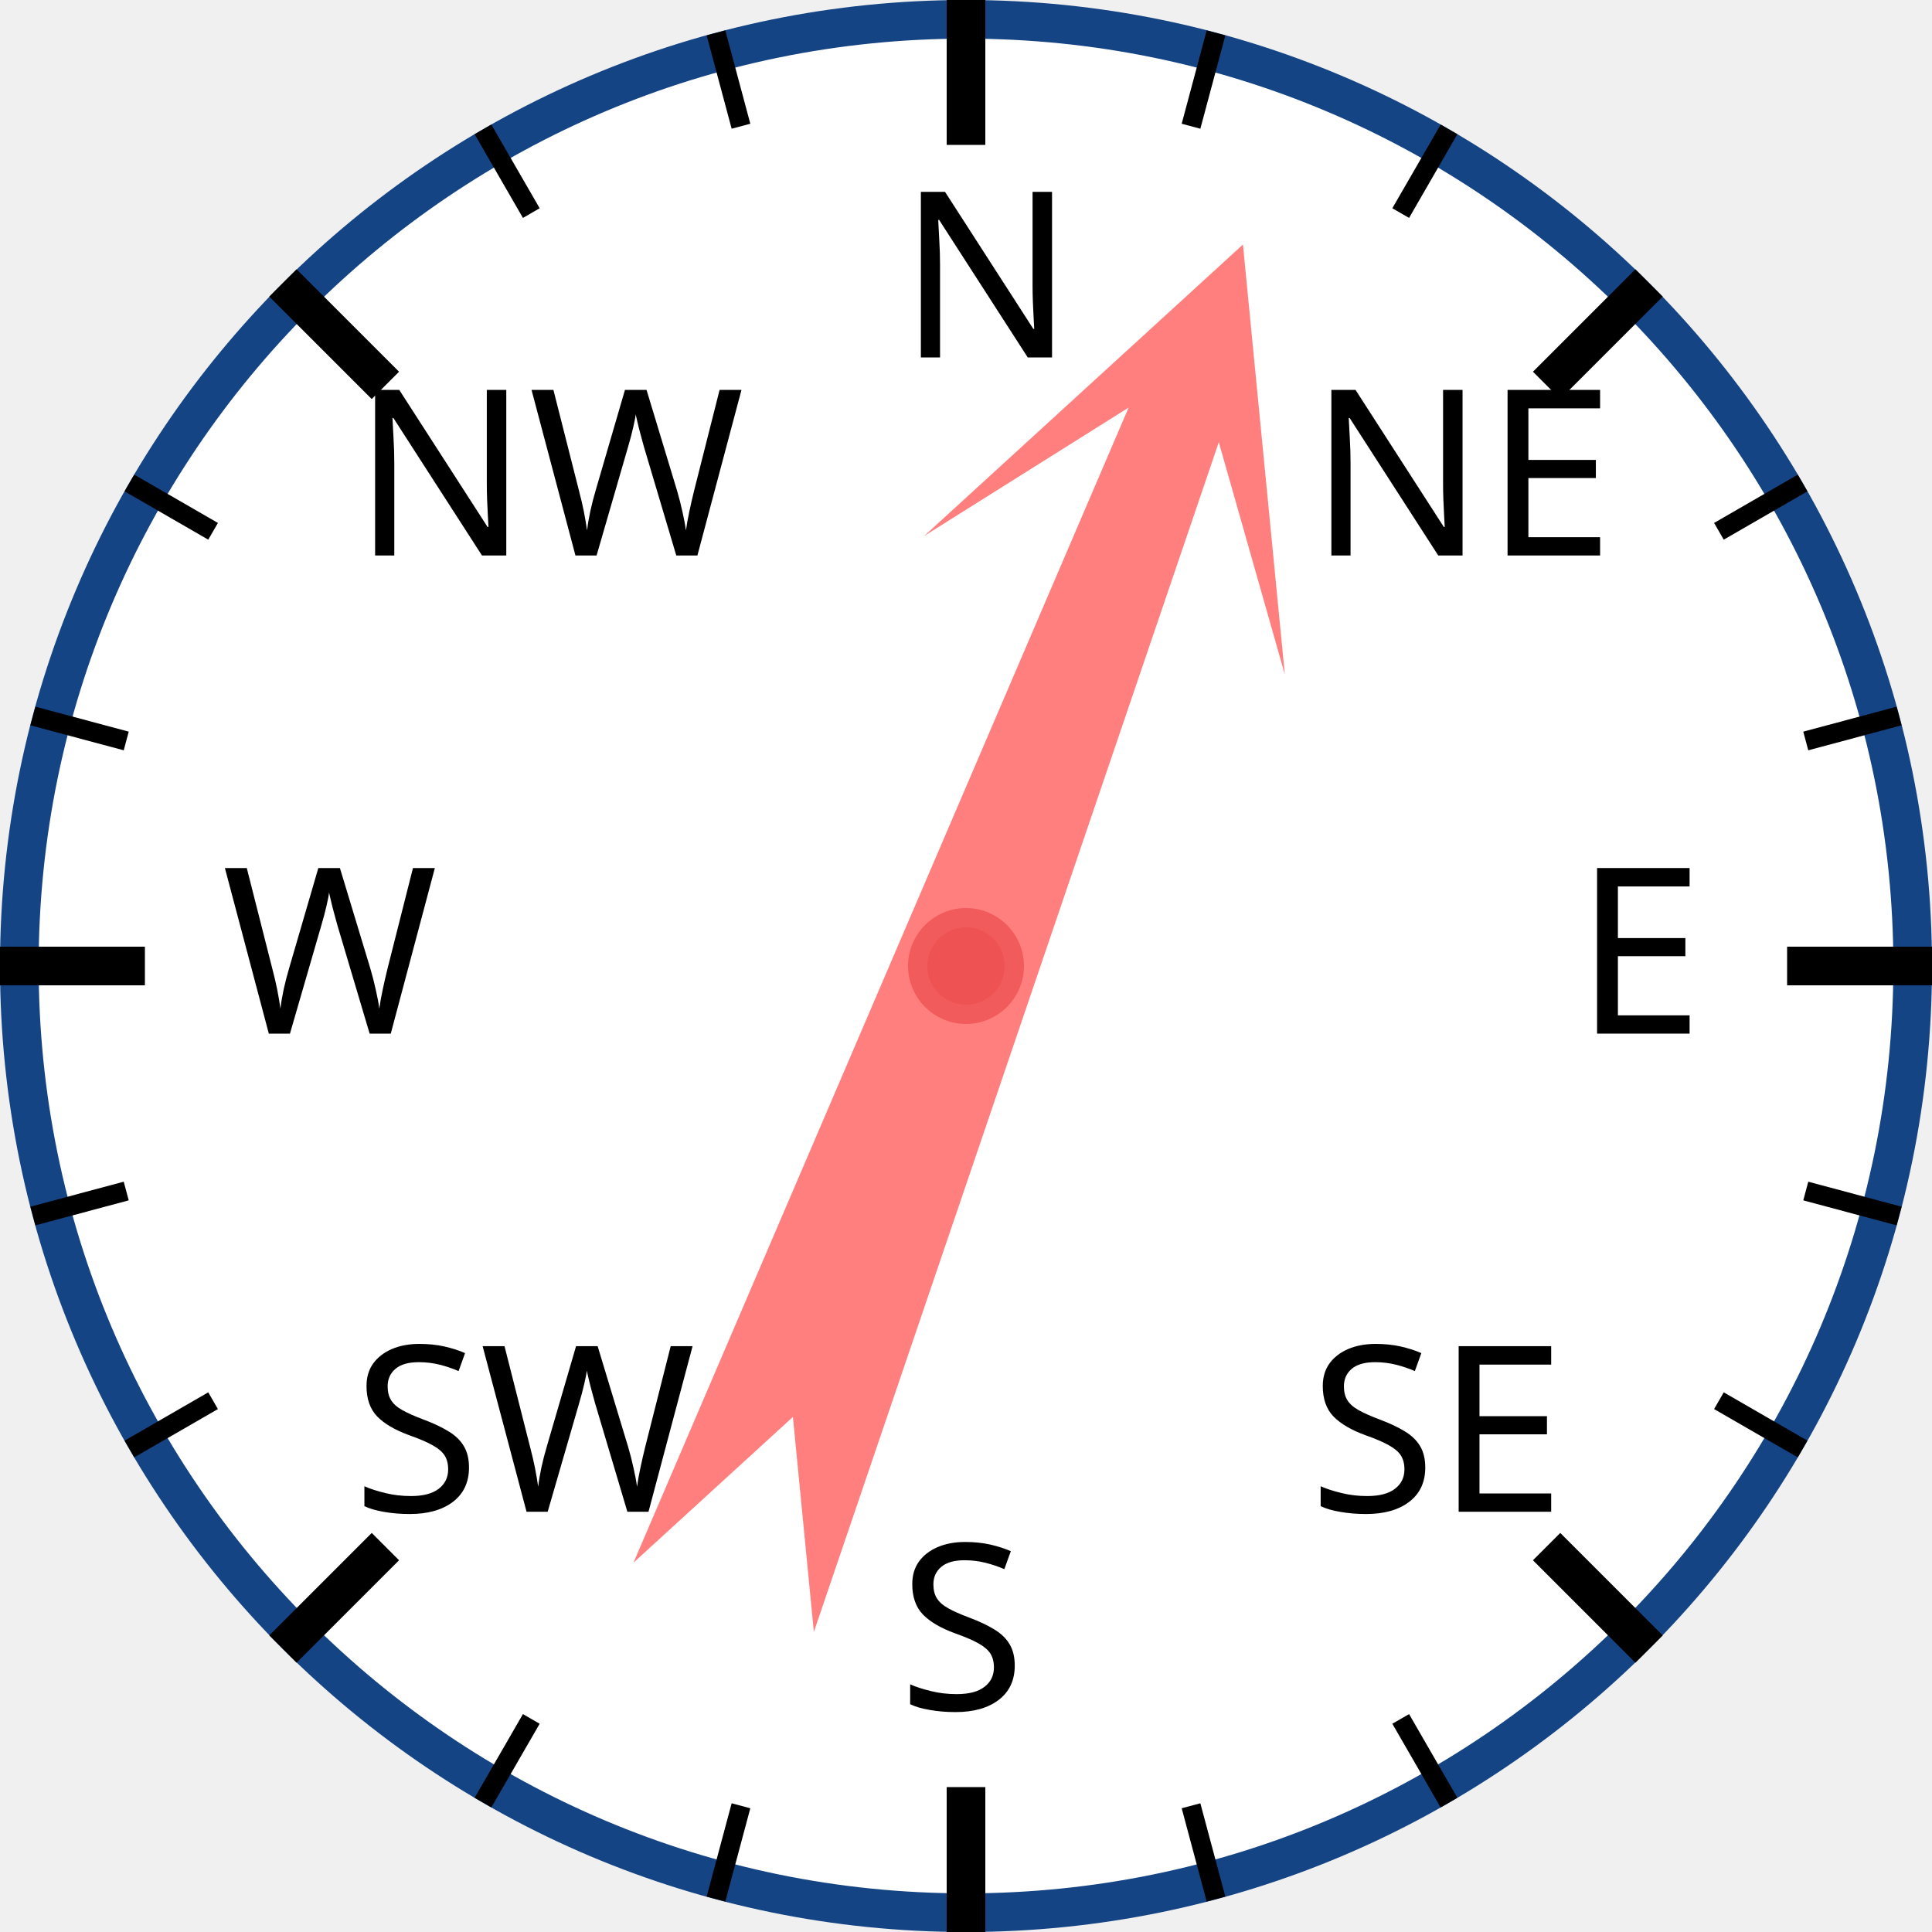
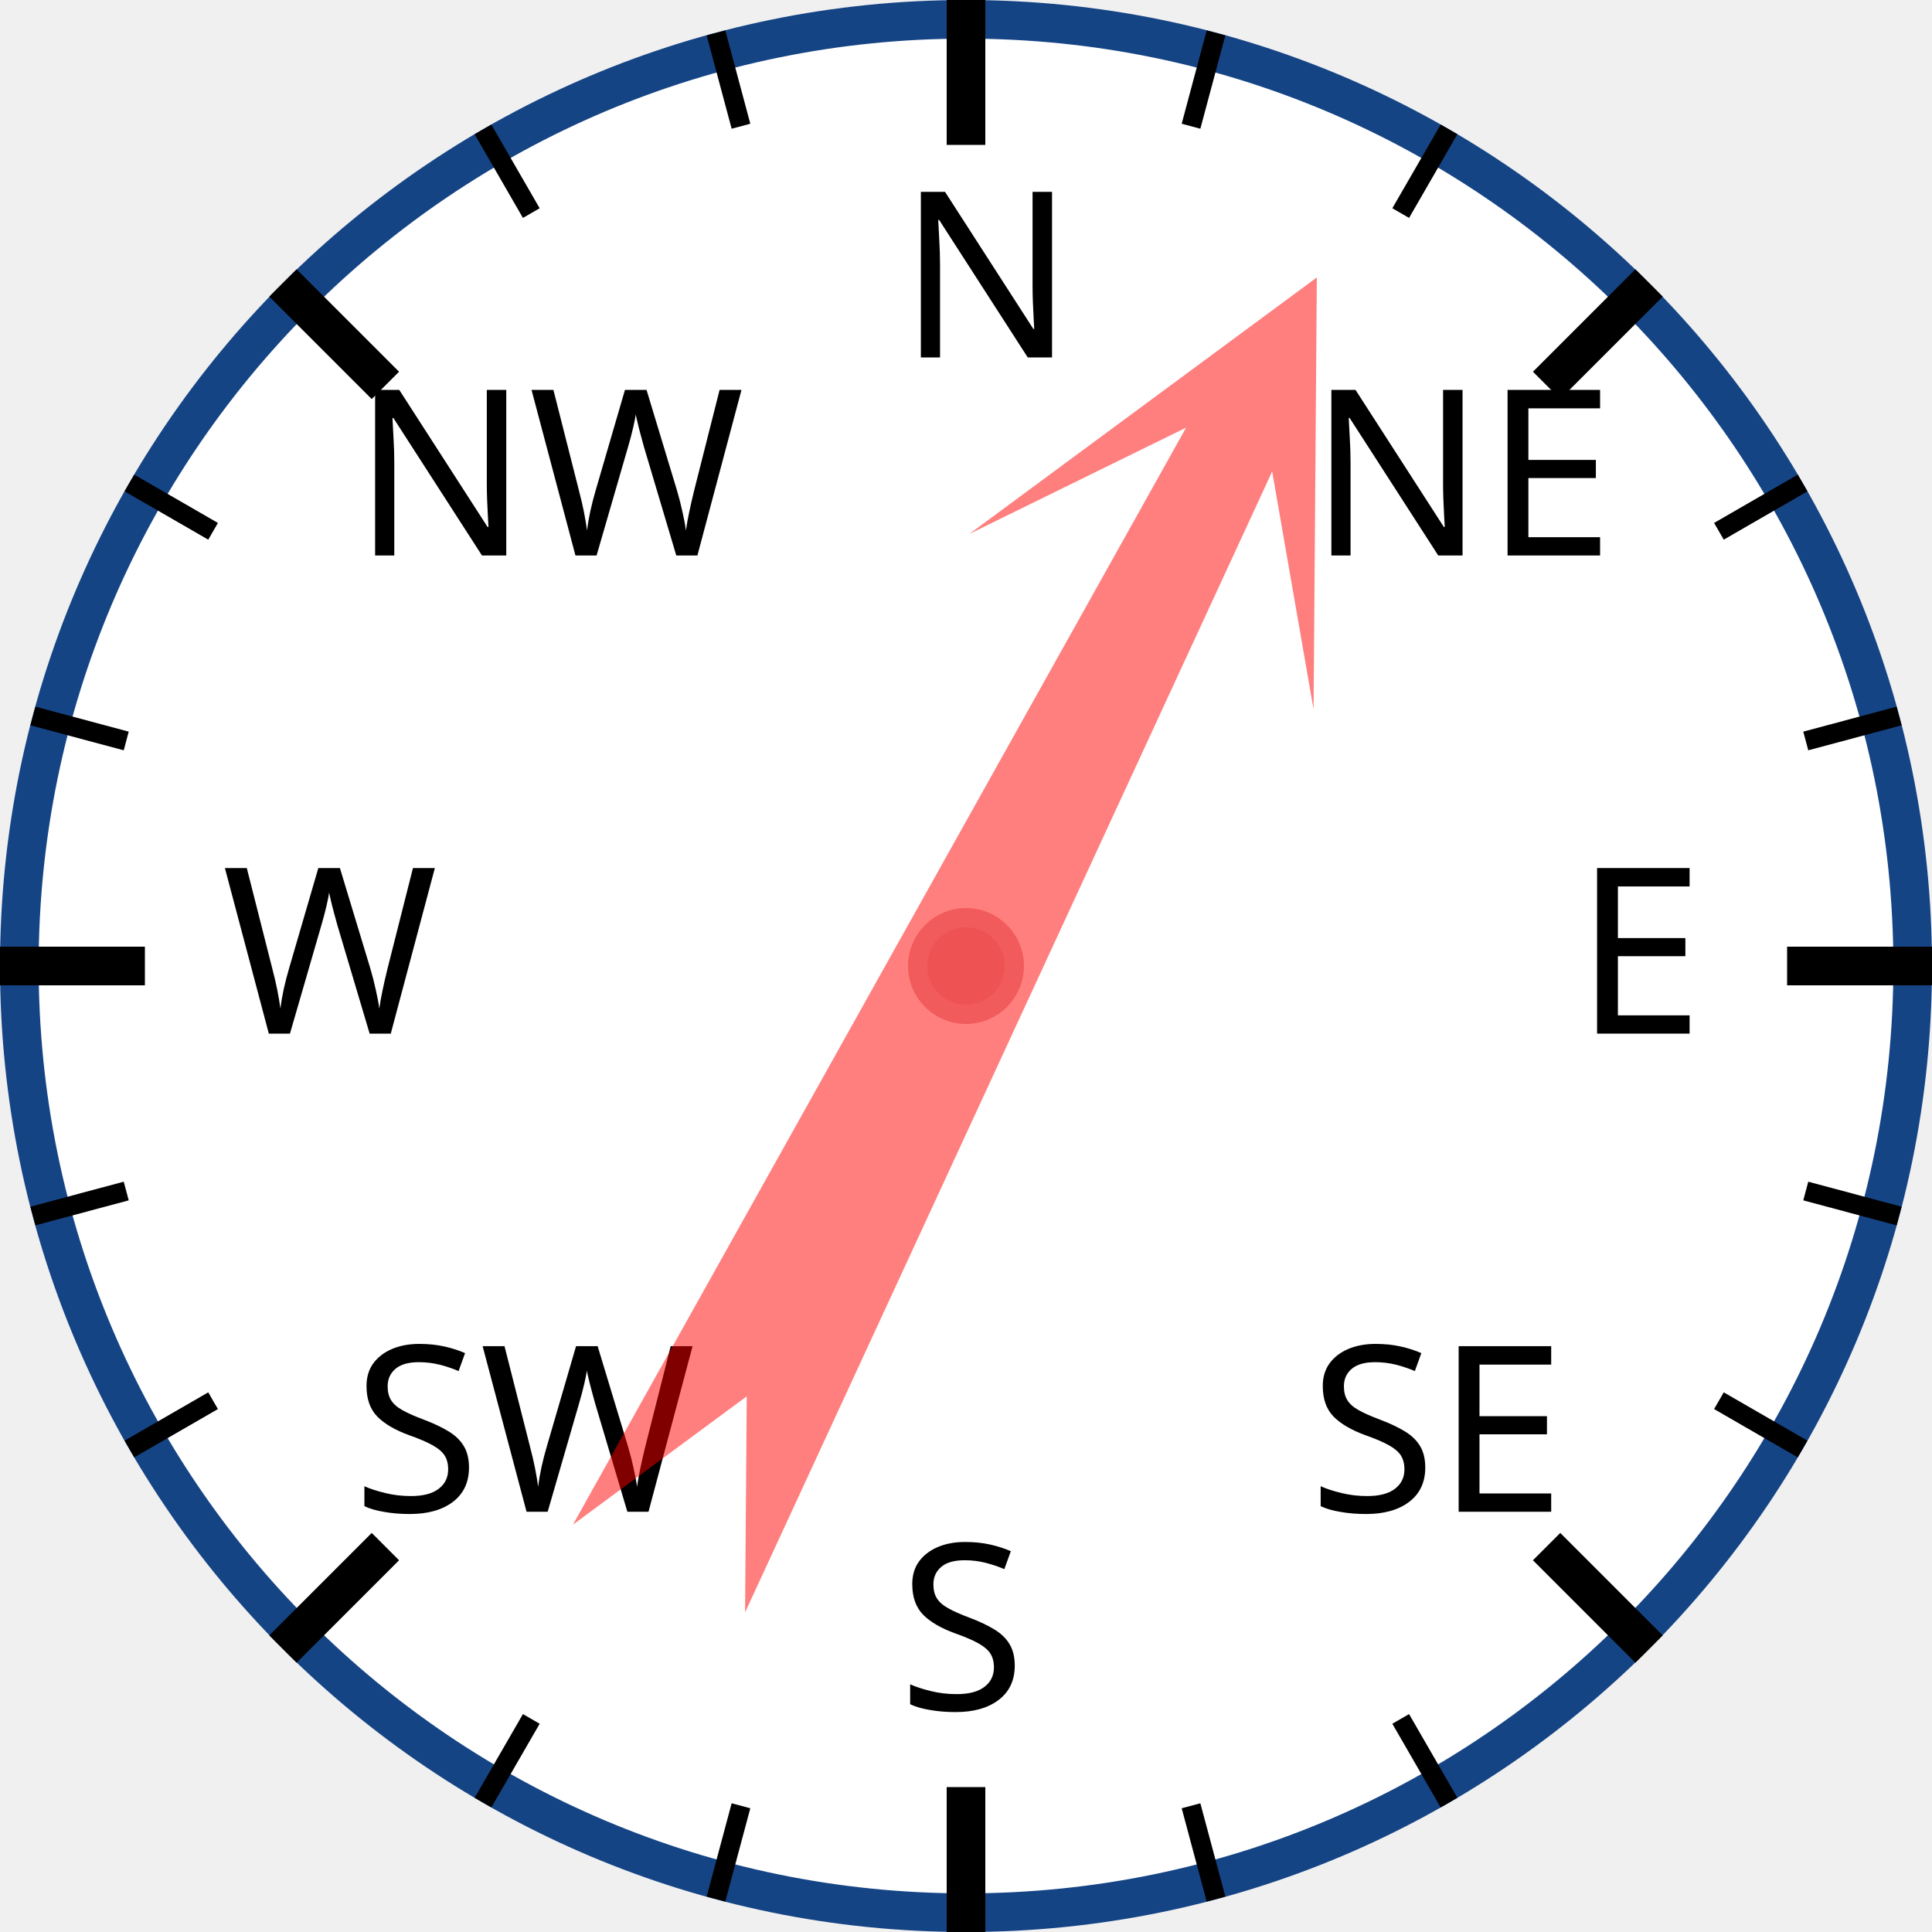
<svg xmlns="http://www.w3.org/2000/svg" width="120px" height="120px" viewBox="0 0 200 200">
  <circle cx="100" cy="100" r="98" style="fill: white; stroke: #154485; stroke-width: 4;" />
  <text x="93.0" y="37.0" style="font-family: sans-serif; font-size: 18pt;">N</text>
  <line x1="100.0" y1="0.0" x2="100.0" y2="15.0" style="stroke: black; stroke-width: 4;" />
  <line x1="74.118" y1="3.407" x2="76.706" y2="13.067" style="stroke: black; stroke-width: 2;" />
  <line x1="50" y1="13.397" x2="55" y2="22.058" style="stroke: black; stroke-width: 2;" />
  <text x="36.503" y="57.503" style="font-family: sans-serif; font-size: 18pt;">NW</text>
  <line x1="29.289" y1="29.289" x2="39.896" y2="39.896" style="stroke: black; stroke-width: 4;" />
  <line x1="13.397" y1="50" x2="22.058" y2="55" style="stroke: black; stroke-width: 2;" />
  <line x1="3.407" y1="74.118" x2="13.067" y2="76.706" style="stroke: black; stroke-width: 2;" />
  <text x="23.0" y="107.0" style="font-family: sans-serif; font-size: 18pt;">W</text>
  <line x1="0.0" y1="100.0" x2="15.0" y2="100.0" style="stroke: black; stroke-width: 4;" />
  <line x1="3.407" y1="125.882" x2="13.067" y2="123.294" style="stroke: black; stroke-width: 2;" />
  <line x1="13.397" y1="150" x2="22.058" y2="145" style="stroke: black; stroke-width: 2;" />
  <text x="36.503" y="156.497" style="font-family: sans-serif; font-size: 18pt;">SW</text>
  <line x1="29.289" y1="170.711" x2="39.896" y2="160.104" style="stroke: black; stroke-width: 4;" />
  <line x1="50" y1="186.603" x2="55" y2="177.942" style="stroke: black; stroke-width: 2;" />
  <line x1="74.118" y1="196.593" x2="76.706" y2="186.933" style="stroke: black; stroke-width: 2;" />
  <text x="93" y="177.0" style="font-family: sans-serif; font-size: 18pt;">S</text>
  <line x1="100" y1="200.0" x2="100" y2="185.0" style="stroke: black; stroke-width: 4;" />
  <line x1="125.882" y1="196.593" x2="123.294" y2="186.933" style="stroke: black; stroke-width: 2;" />
  <line x1="150.0" y1="186.603" x2="145.0" y2="177.942" style="stroke: black; stroke-width: 2;" />
  <text x="135.497" y="156.497" style="font-family: sans-serif; font-size: 18pt;">SE</text>
  <line x1="170.711" y1="170.711" x2="160.104" y2="160.104" style="stroke: black; stroke-width: 4;" />
  <line x1="186.603" y1="150" x2="177.942" y2="145" style="stroke: black; stroke-width: 2;" />
  <line x1="196.593" y1="125.882" x2="186.933" y2="123.294" style="stroke: black; stroke-width: 2;" />
  <text x="163.0" y="107" style="font-family: sans-serif; font-size: 18pt;">E</text>
  <line x1="200.0" y1="100" x2="185.0" y2="100" style="stroke: black; stroke-width: 4;" />
  <line x1="196.593" y1="74.118" x2="186.933" y2="76.706" style="stroke: black; stroke-width: 2;" />
  <line x1="186.603" y1="50" x2="177.942" y2="55" style="stroke: black; stroke-width: 2;" />
  <text x="135.497" y="57.503" style="font-family: sans-serif; font-size: 18pt;">NE</text>
  <line x1="170.711" y1="29.289" x2="160.104" y2="39.896" style="stroke: black; stroke-width: 4;" />
  <line x1="150" y1="13.397" x2="145" y2="22.058" style="stroke: black; stroke-width: 2;" />
  <line x1="125.882" y1="3.407" x2="123.294" y2="13.067" style="stroke: black; stroke-width: 2;" />
-   <polygon points="100 20 120 60 105 40 110 170 100 150 90 170 95 40 80 60" style="fill: red; fill-opacity: 0.5;" transform="rotate(21,100,100)" />
+   <polygon points="100 20 120 60 105 40 110 170 100 150 90 170 95 40 80 60" style="fill: red; fill-opacity: 0.5;" transform="rotate(27,100,100)" />
  <circle cx="100" cy="100" r="5" style="fill: #EE5252; stroke: #F25B5B; stroke-width: 2;" />
</svg>
